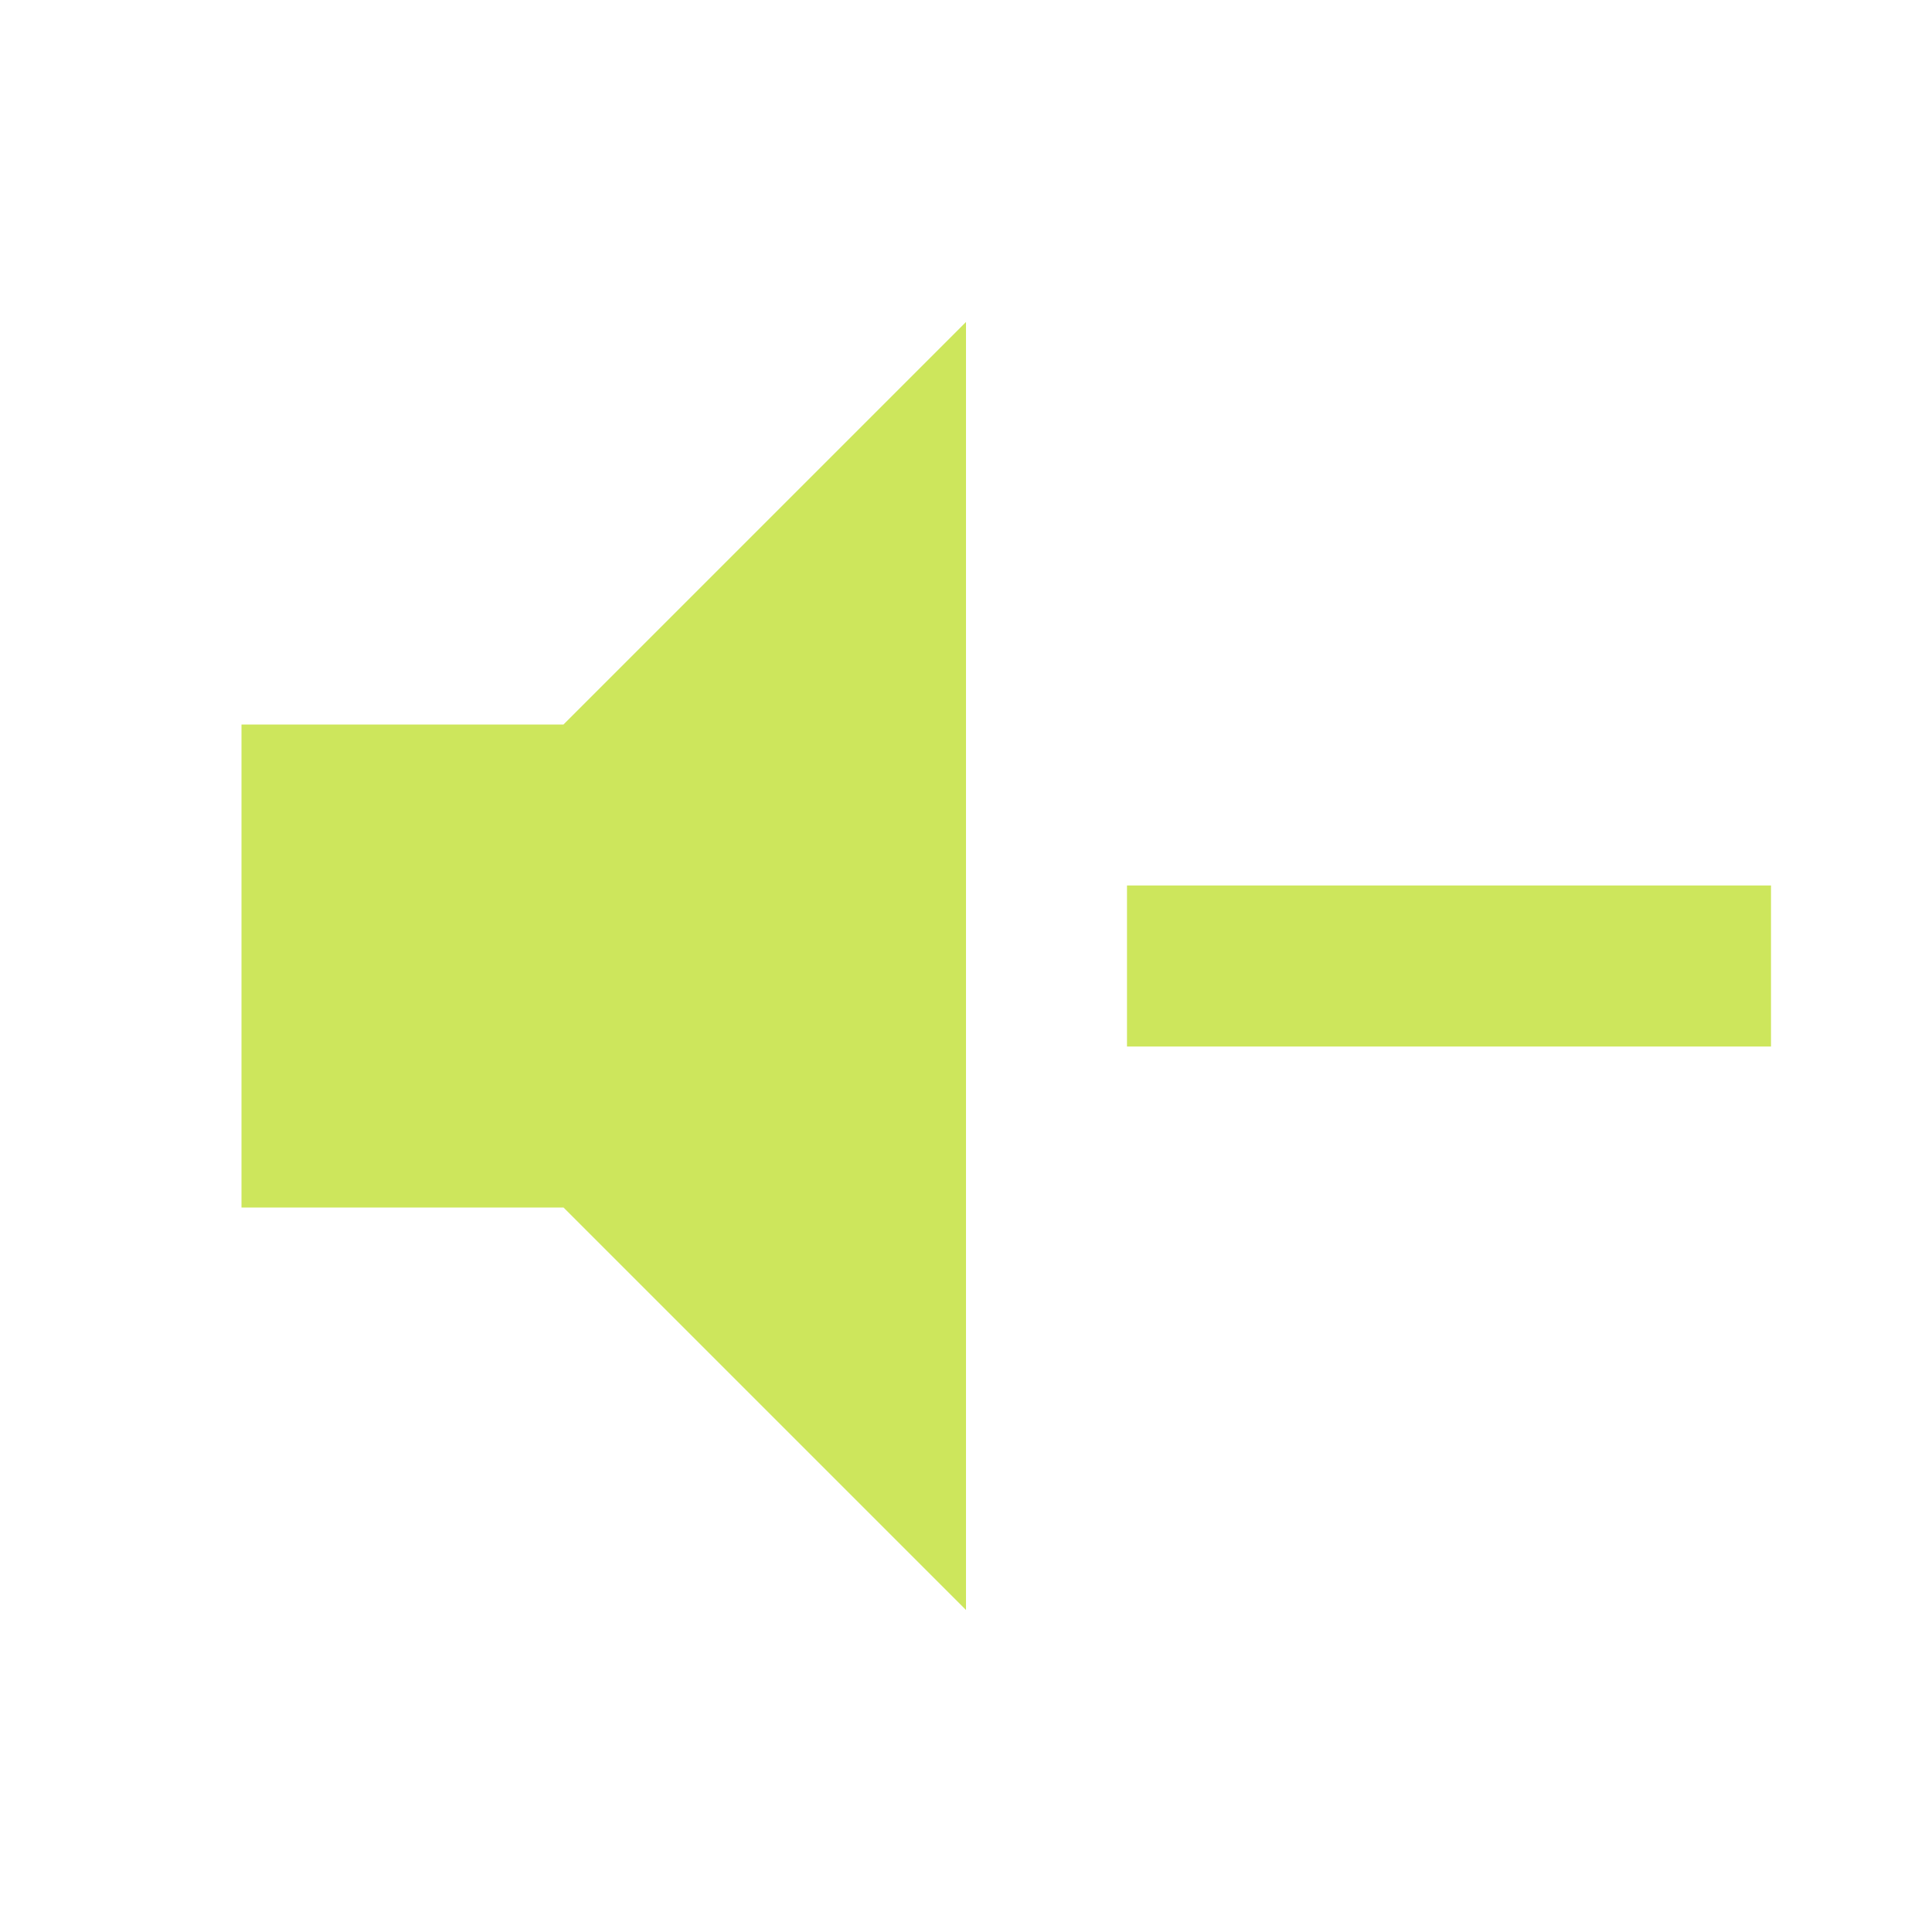
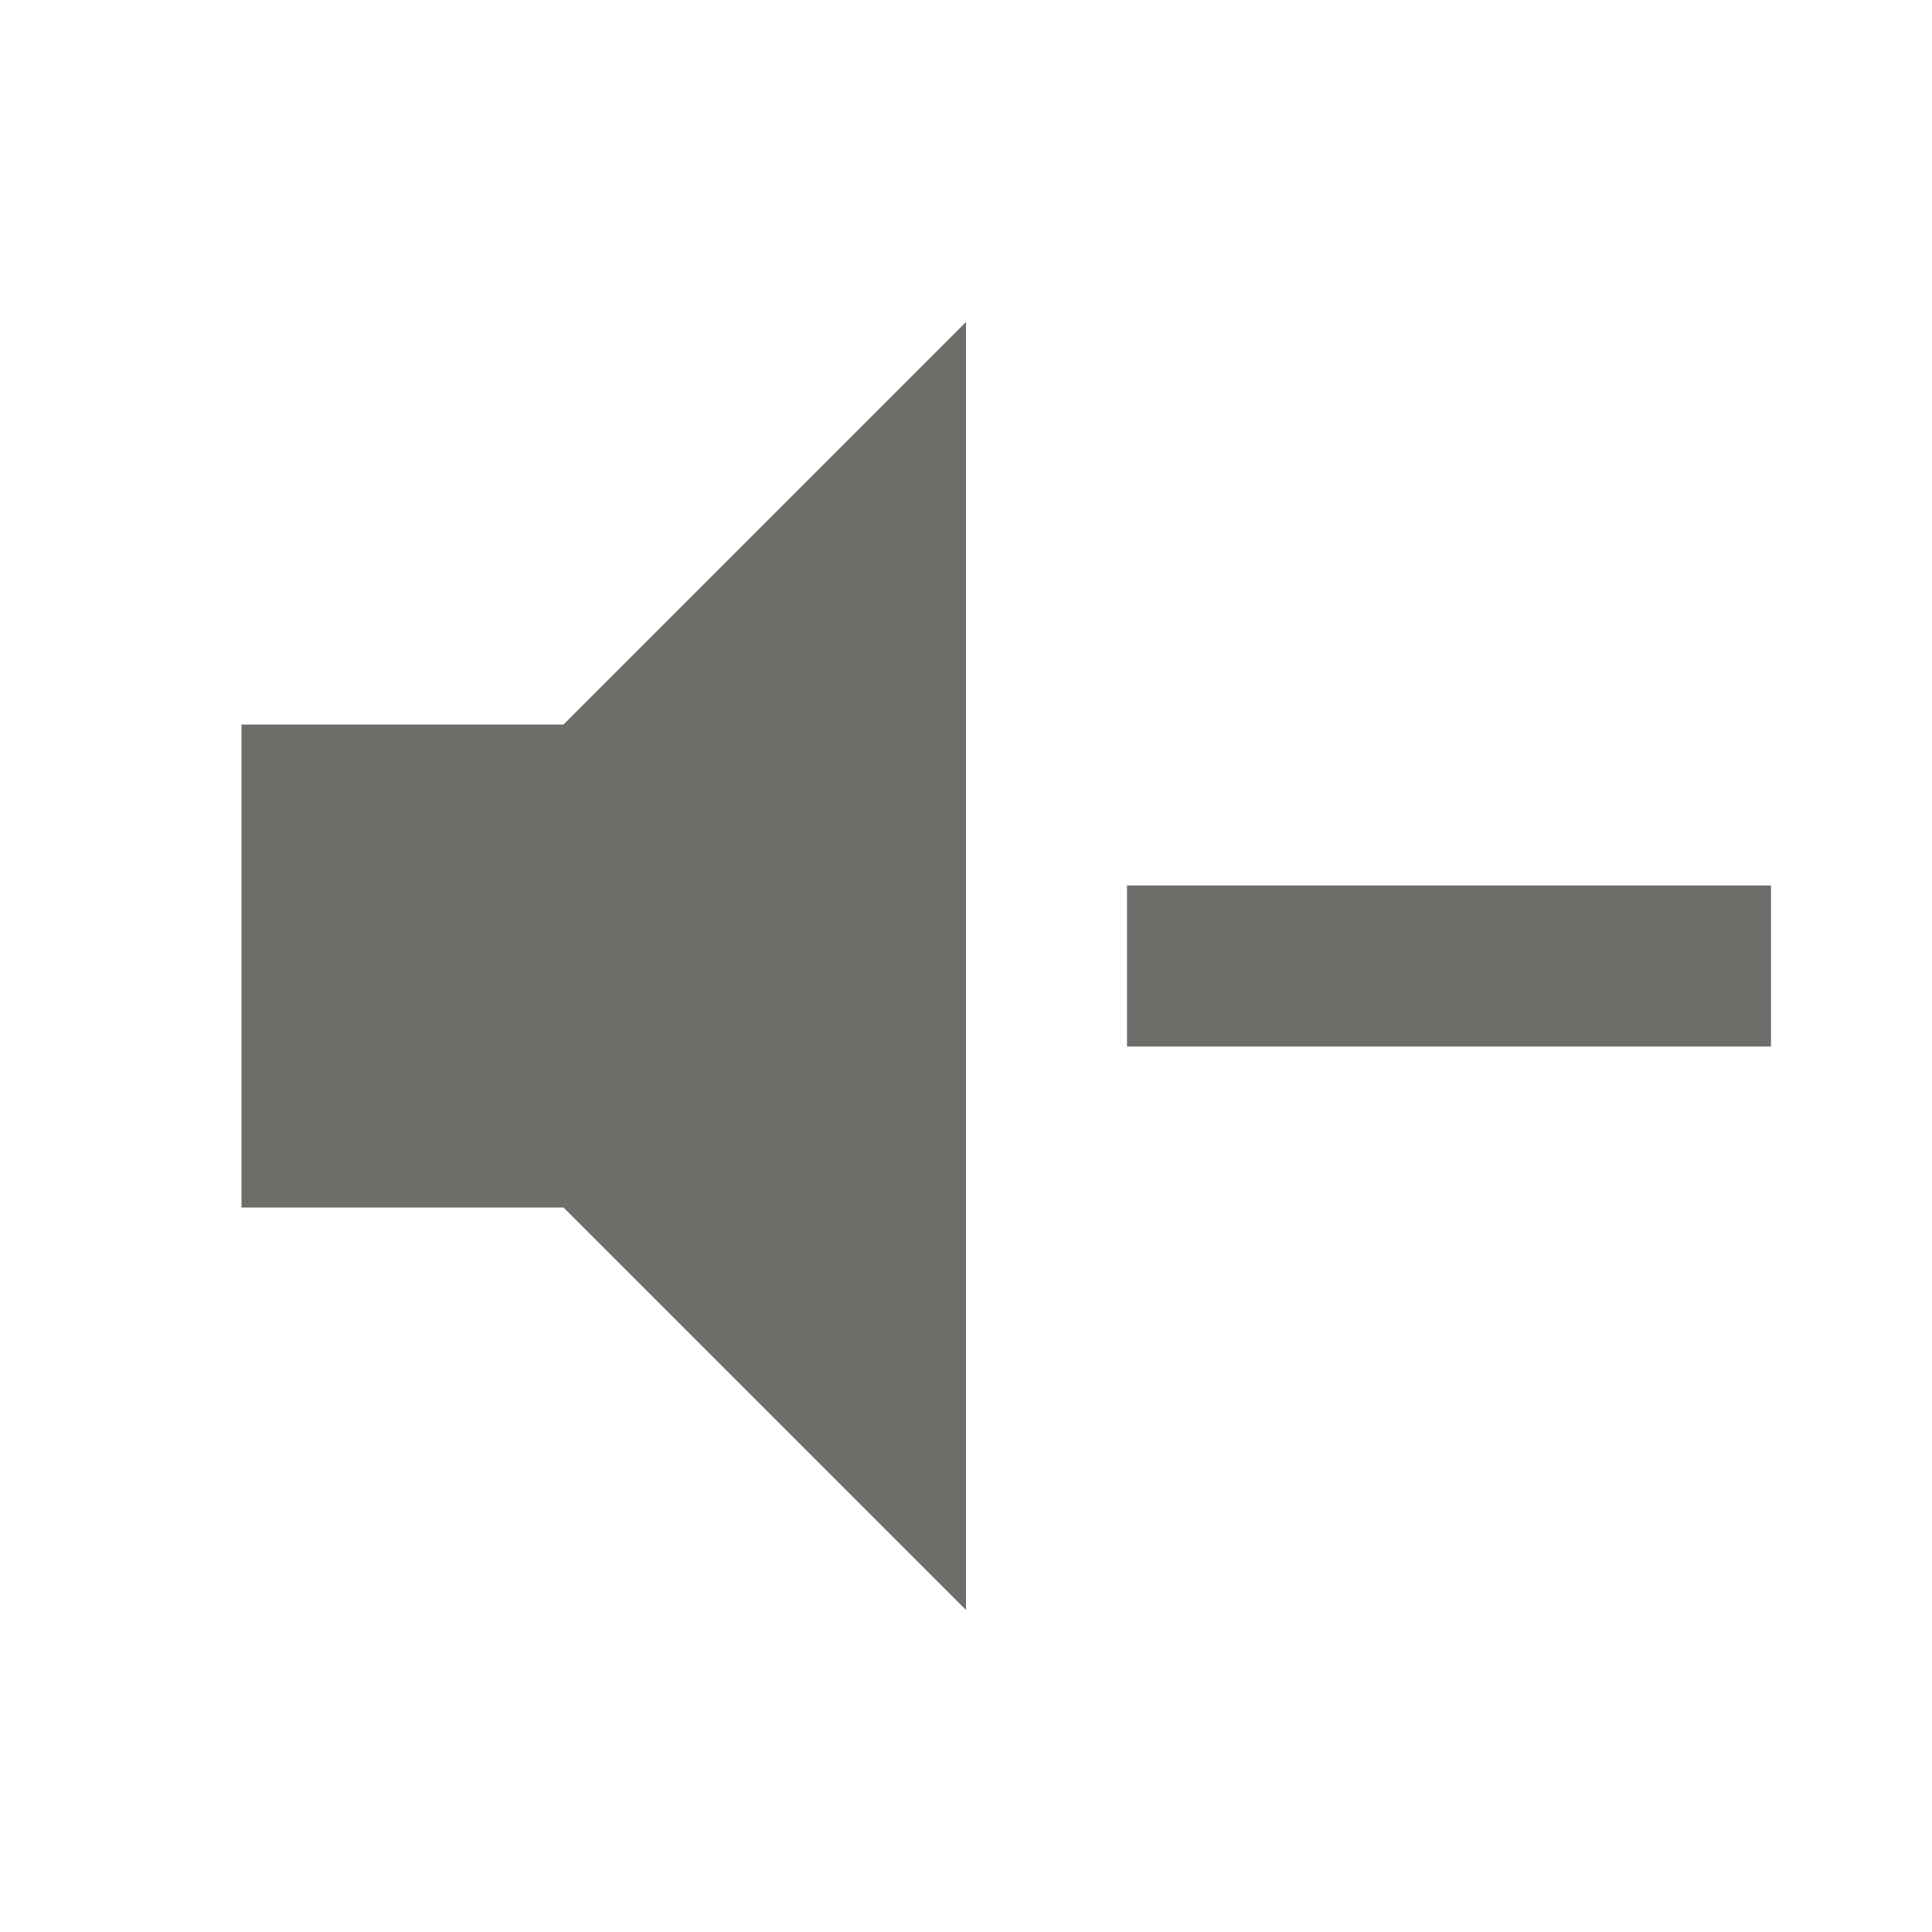
<svg xmlns="http://www.w3.org/2000/svg" viewBox="0 0 24 24">
-   <path d="M3,9H7L12,4V20L7,15H3V9M14,11H22V13H14V11Z" fill="#CDE65C" />
+   <path d="M3,9H7L12,4V20L7,15H3V9M14,11H22V13H14V11Z" fill="#6D6D6A" />
</svg>
